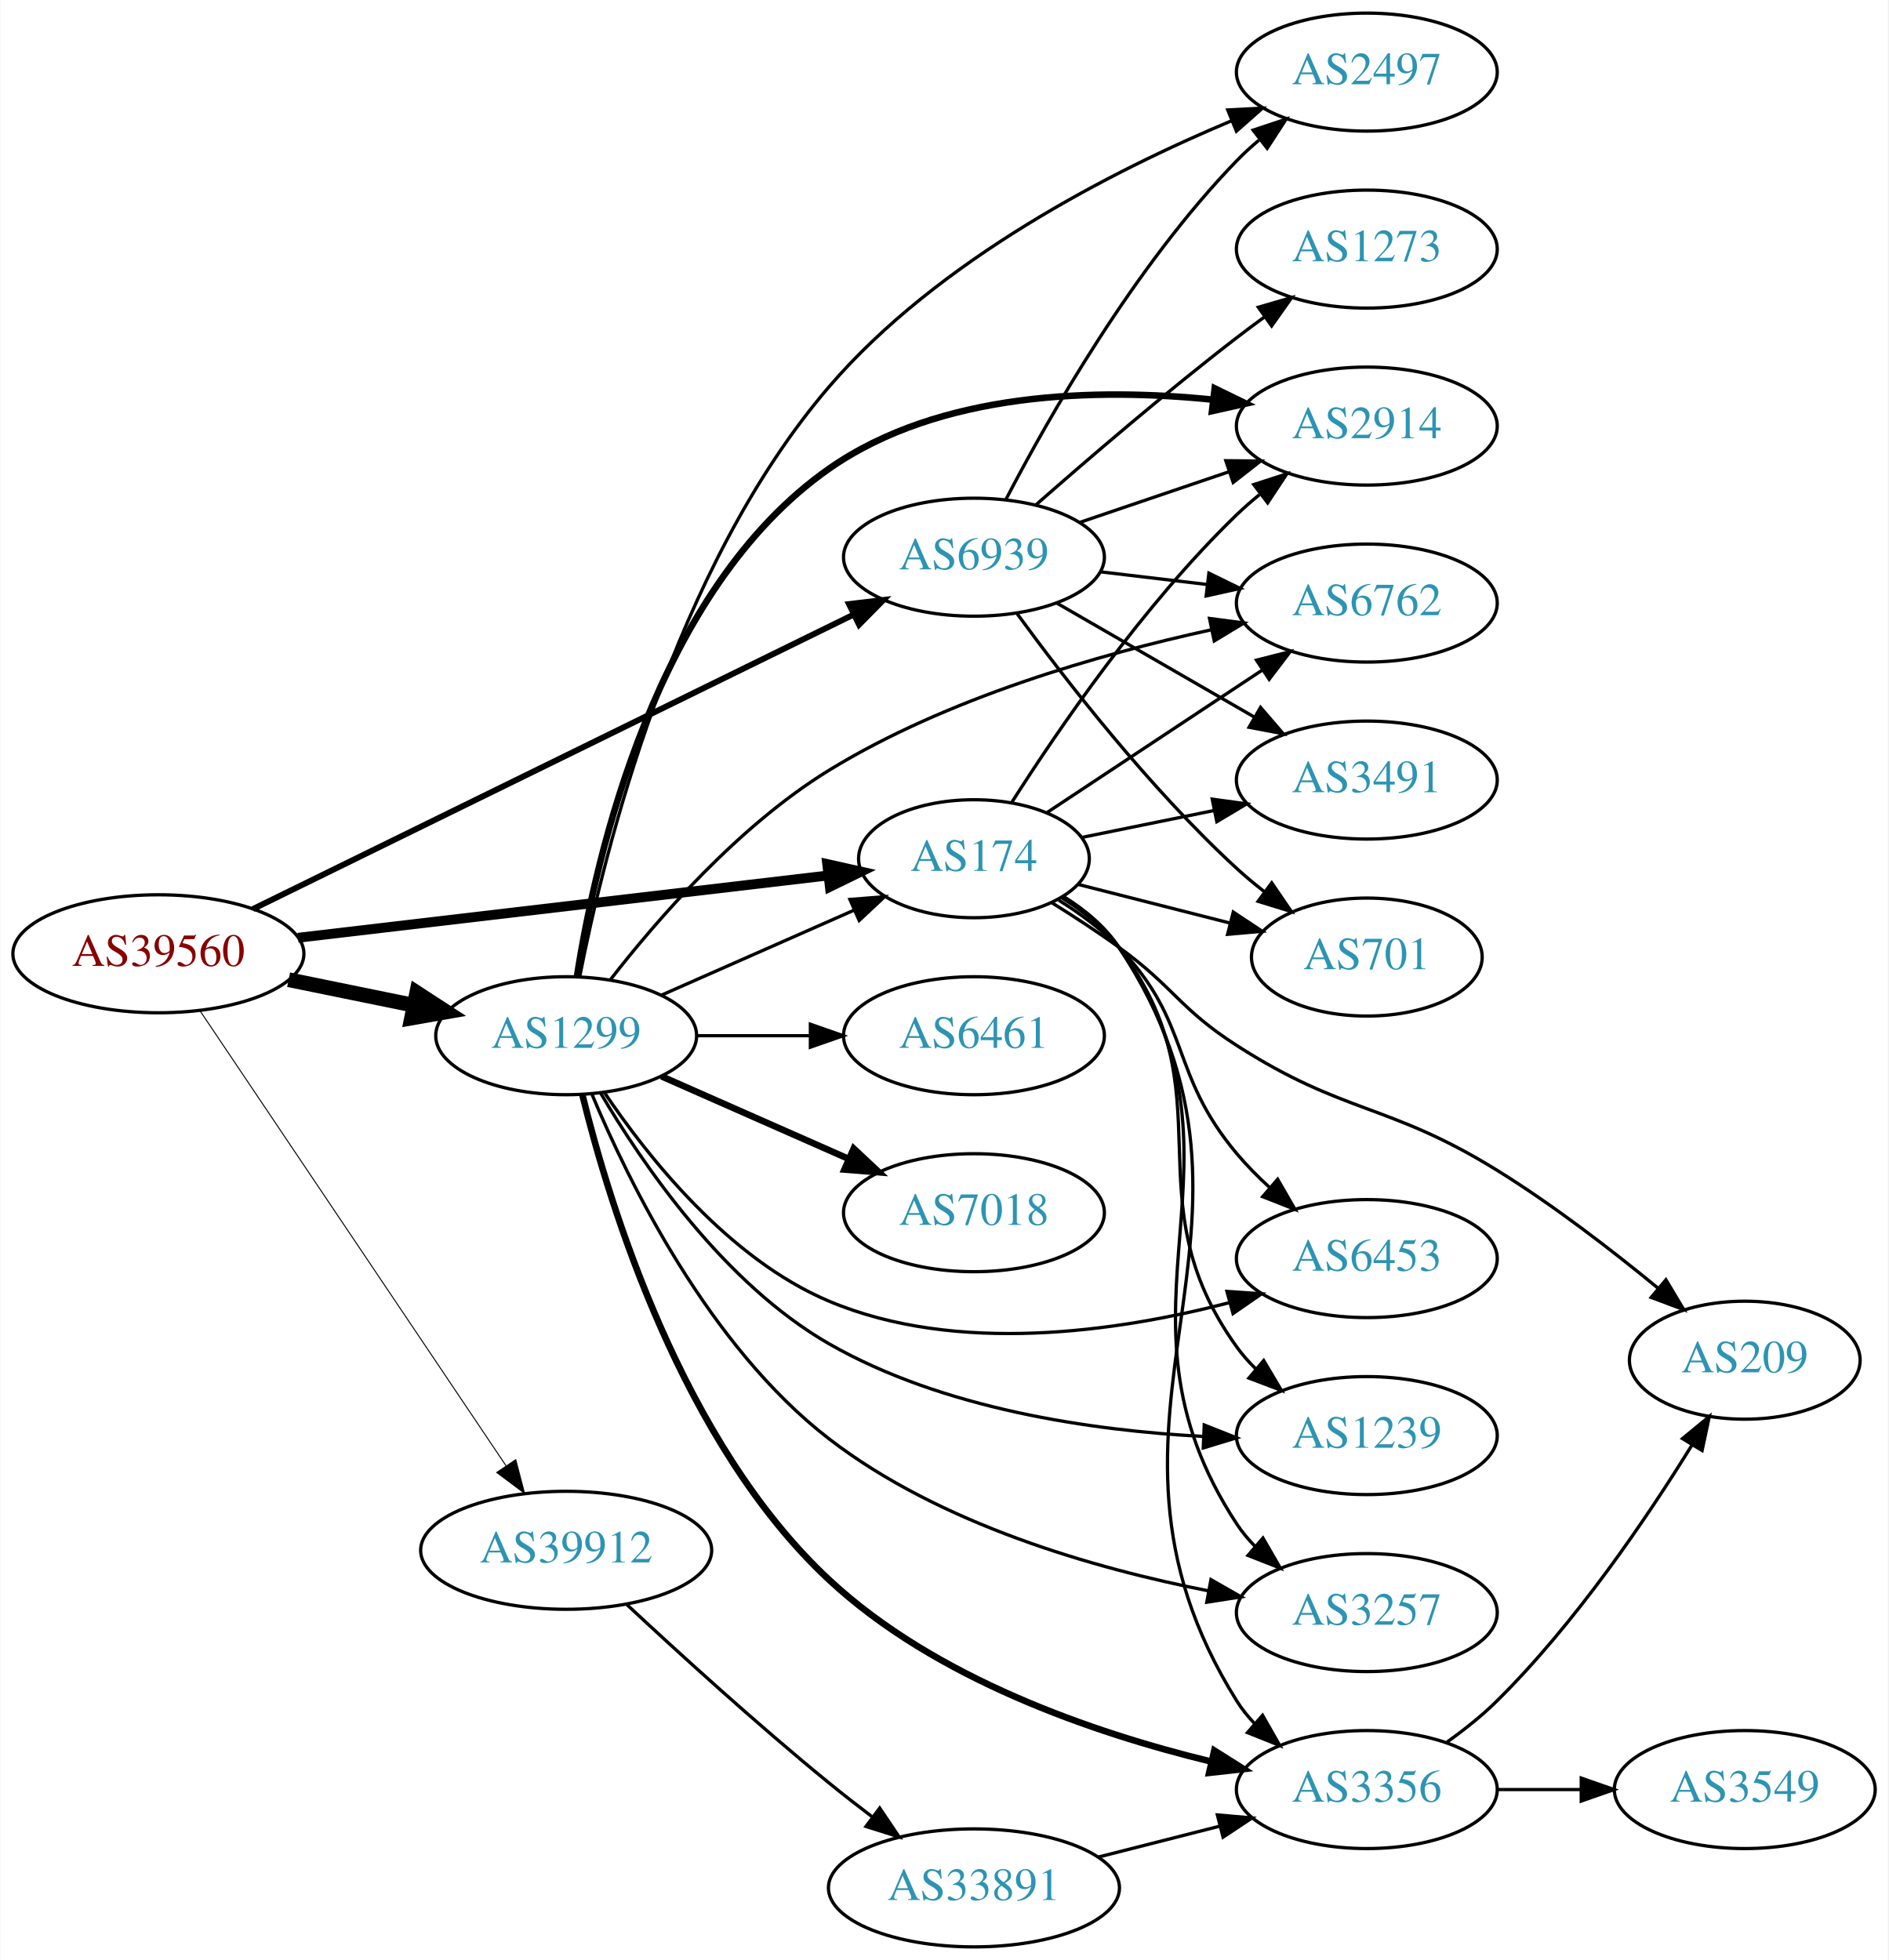
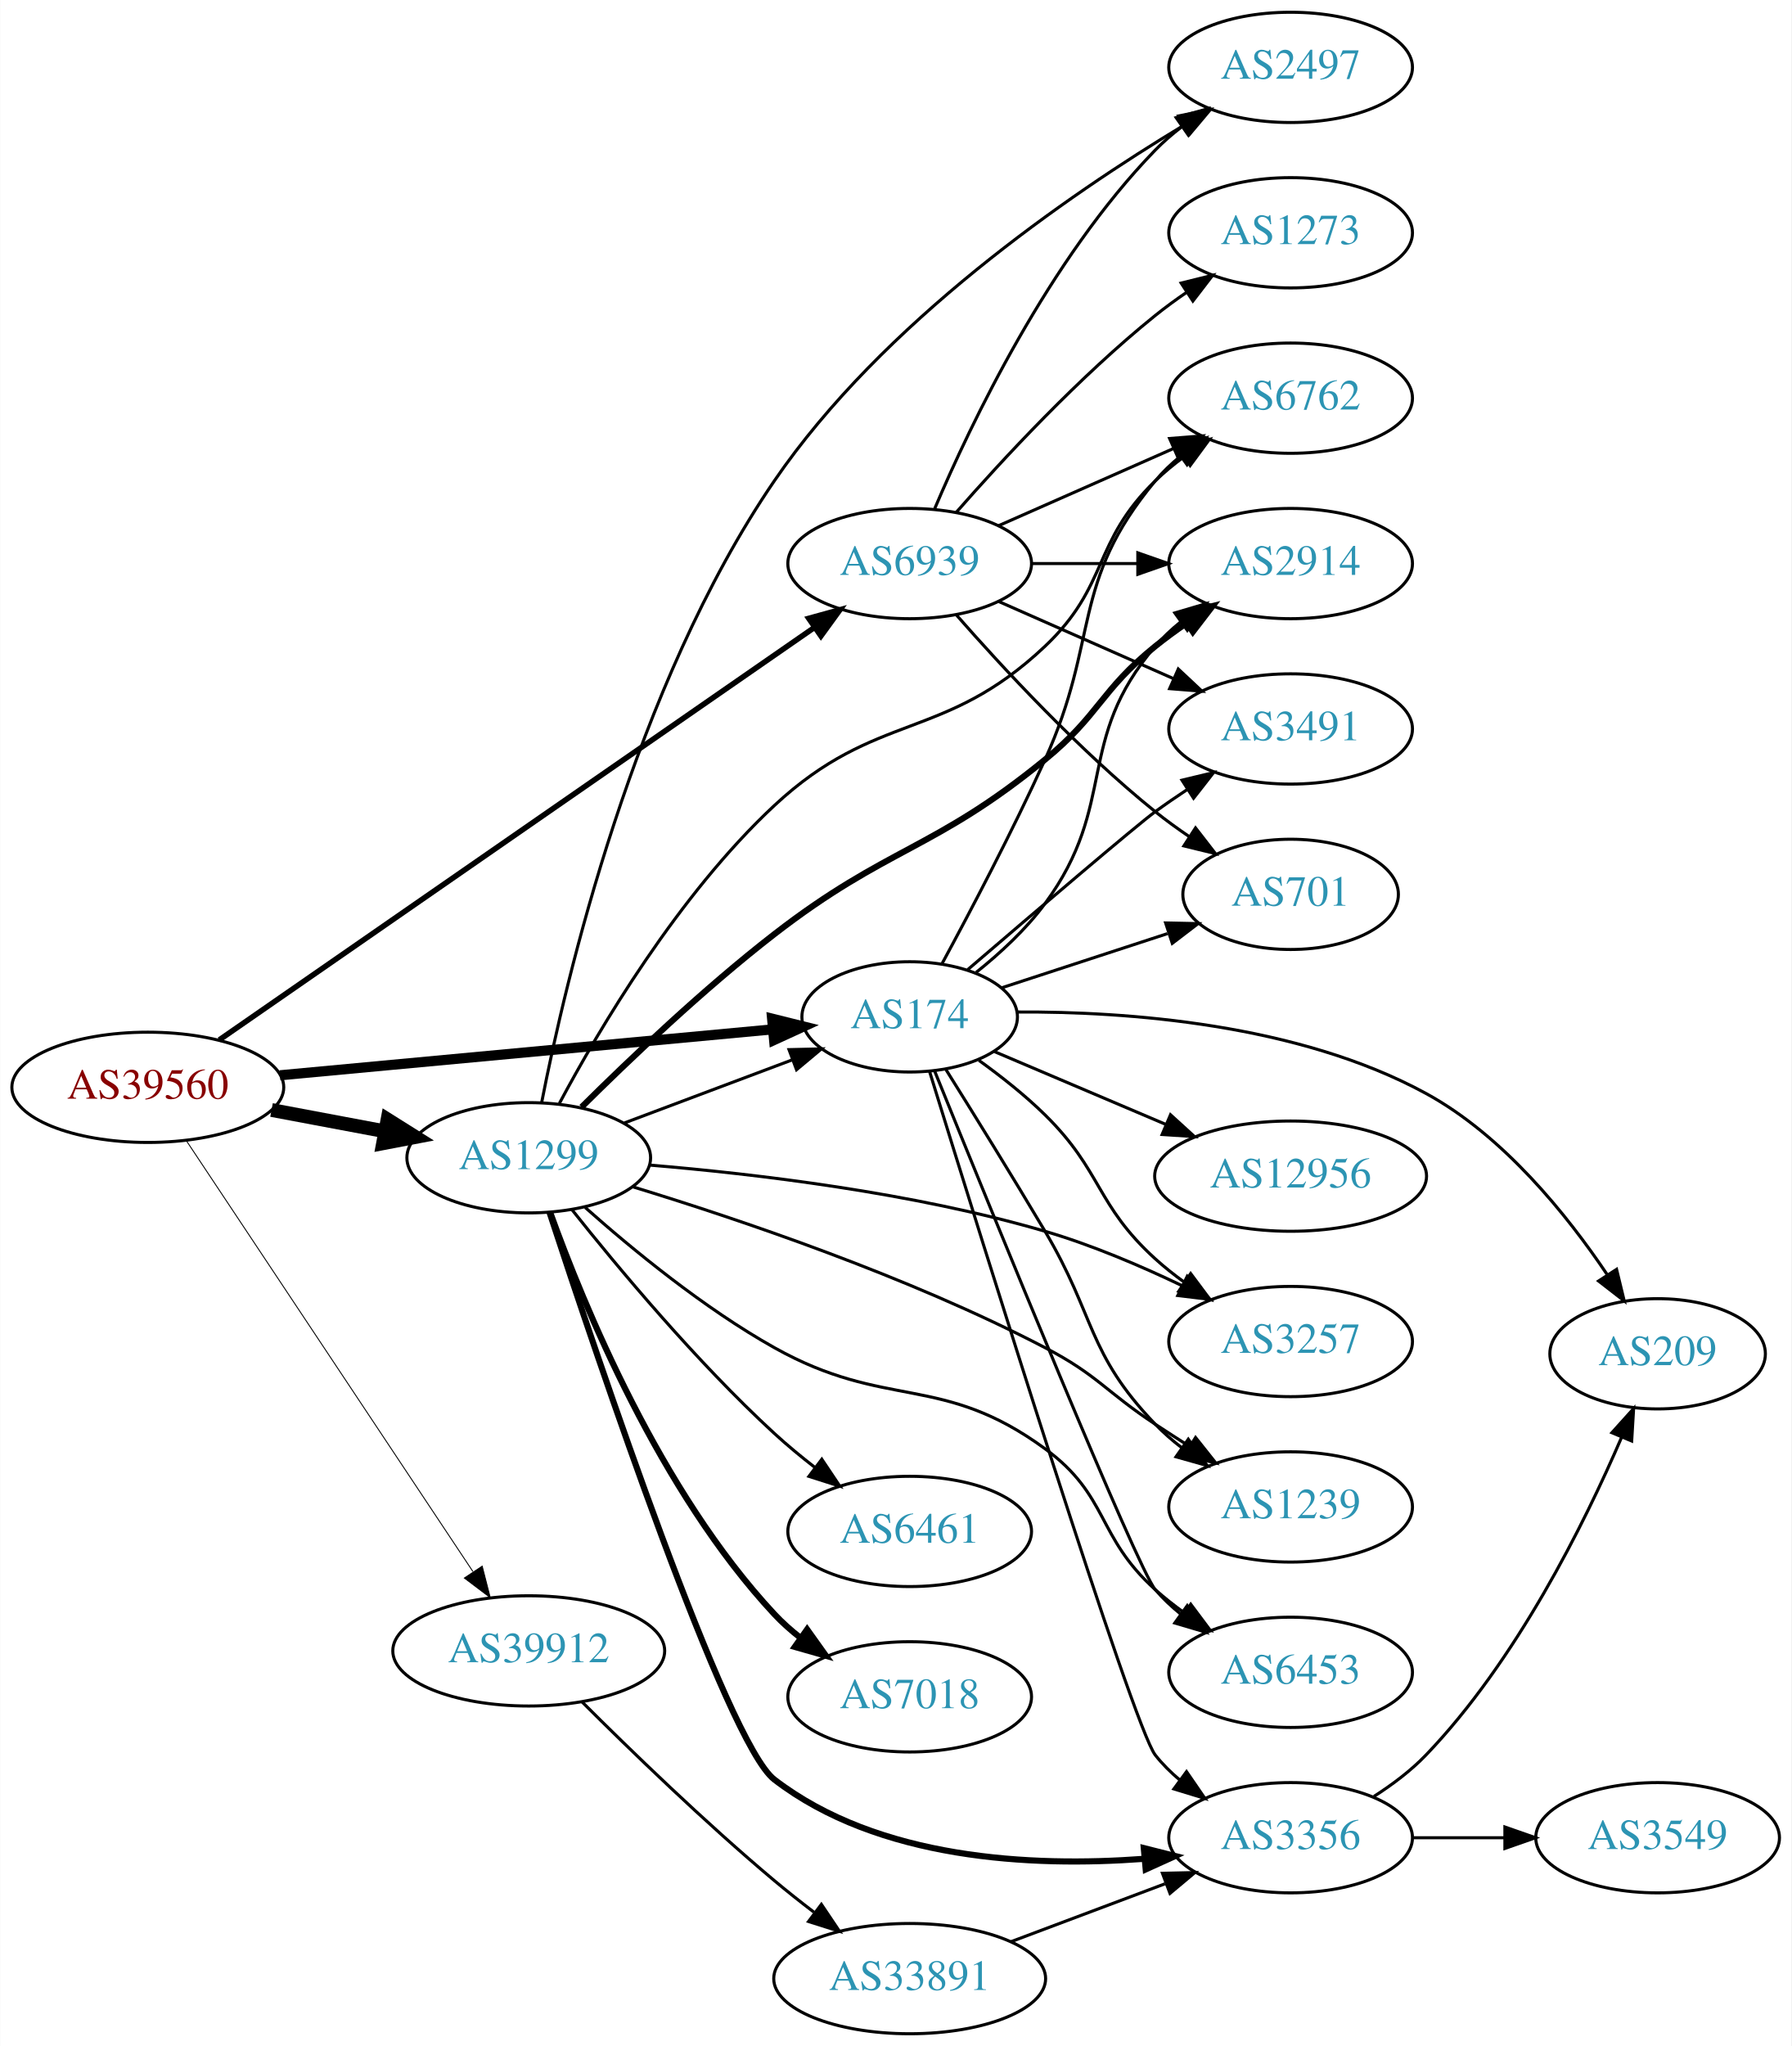
- <svg xmlns="http://www.w3.org/2000/svg" xmlns:xlink="http://www.w3.org/1999/xlink" width="576pt" height="598pt" viewBox="0.00 0.00 575.76 598.00">
-   <g id="graph0" class="graph" transform="scale(1 1) rotate(0) translate(4 594)">
-     <polygon fill="white" stroke="none" points="-4,4 -4,-594 571.762,-594 571.762,4 -4,4" />
+ <svg xmlns="http://www.w3.org/2000/svg" xmlns:xlink="http://www.w3.org/1999/xlink" width="585pt" height="668pt" viewBox="0.00 0.00 584.86 668.00">
+   <g id="graph0" class="graph" transform="scale(1 1) rotate(0) translate(4 664)">
+     <polygon fill="white" stroke="none" points="-4,4 -4,-664 580.862,-664 580.862,4 -4,4" />
    <g id="node1" class="node">
      <g id="a_node1">
        <a xlink:href="/asn/39560" xlink:title="AS39560 ~ KT-NET Communications GmbH [AT]">
-           <ellipse fill="#ffffff" stroke="black" cx="44.196" cy="-303" rx="44.393" ry="18" />
-           <text text-anchor="middle" x="44.196" y="-299.3" font-family="Times,serif" font-size="14.00" fill="#880000">AS39560</text>
+           <ellipse fill="#ffffff" stroke="black" cx="44.196" cy="-309" rx="44.393" ry="18" />
+           <text text-anchor="middle" x="44.196" y="-305.3" font-family="Times,serif" font-size="14.00" fill="#880000">AS39560</text>
        </a>
      </g>
    </g>
    <g id="node2" class="node">
      <g id="a_node2">
        <a xlink:href="/asn/174" xlink:title="AS174 ~ Cogent Communications [US]">
          <ellipse fill="#ffffff" stroke="black" cx="292.98" cy="-332" rx="35.194" ry="18" />
          <text text-anchor="middle" x="292.98" y="-328.3" font-family="Times,serif" font-size="14.00" fill="#2c94b3">AS174</text>
        </a>
      </g>
    </g>
    <g id="edge1" class="edge">
-       <path fill="none" stroke="black" stroke-width="3" d="M86.781,-307.887C131.639,-313.158 202.752,-321.515 248.38,-326.876" />
-       <polygon fill="black" stroke="black" stroke-width="3" points="248.213,-330.381 258.554,-328.072 249.03,-323.429 248.213,-330.381" />
+       <path fill="none" stroke="black" stroke-width="3.3" d="M87.339,-312.928C132.168,-317.106 202.752,-323.684 248.197,-327.919" />
+       <polygon fill="black" stroke="black" stroke-width="3.3" points="248.053,-331.421 258.335,-328.864 248.703,-324.451 248.053,-331.421" />
    </g>
    <g id="node3" class="node">
      <g id="a_node3">
        <a xlink:href="/asn/1299" xlink:title="AS1299 ~ Telia Carrier [EU]">
-           <ellipse fill="#ffffff" stroke="black" cx="168.588" cy="-278" rx="39.794" ry="18" />
-           <text text-anchor="middle" x="168.588" y="-274.3" font-family="Times,serif" font-size="14.00" fill="#2c94b3">AS1299</text>
+           <ellipse fill="#ffffff" stroke="black" cx="168.588" cy="-286" rx="39.794" ry="18" />
+           <text text-anchor="middle" x="168.588" y="-282.3" font-family="Times,serif" font-size="14.00" fill="#2c94b3">AS1299</text>
        </a>
      </g>
    </g>
    <g id="edge2" class="edge">
-       <path fill="none" stroke="black" stroke-width="4.5" d="M83.922,-295.09C96.079,-292.607 109.61,-289.843 122.186,-287.274" />
-       <polygon fill="black" stroke="black" stroke-width="4.5" points="123.013,-291.124 132.023,-285.265 121.437,-283.408 123.013,-291.124" />
+       <path fill="none" stroke="black" stroke-width="4.5" d="M84.595,-301.596C96.388,-299.38 109.422,-296.931 121.599,-294.642" />
+       <polygon fill="black" stroke="black" stroke-width="4.5" points="122.479,-298.483 131.58,-292.767 121.025,-290.744 122.479,-298.483" />
    </g>
    <g id="node4" class="node">
      <g id="a_node4">
        <a xlink:href="/asn/6939" xlink:title="AS6939 ~ Hurricane Electric LLC [US]">
-           <ellipse fill="#ffffff" stroke="black" cx="292.98" cy="-424" rx="39.794" ry="18" />
-           <text text-anchor="middle" x="292.98" y="-420.3" font-family="Times,serif" font-size="14.00" fill="#2c94b3">AS6939</text>
+           <ellipse fill="#ffffff" stroke="black" cx="292.98" cy="-480" rx="39.794" ry="18" />
+           <text text-anchor="middle" x="292.98" y="-476.3" font-family="Times,serif" font-size="14.00" fill="#2c94b3">AS6939</text>
        </a>
      </g>
    </g>
    <g id="edge3" class="edge">
-       <path fill="none" stroke="black" stroke-width="1.8" d="M73.026,-316.645C118.026,-338.709 206.72,-382.196 256.3,-406.505" />
-       <polygon fill="black" stroke="black" stroke-width="1.8" points="254.856,-409.696 265.376,-410.956 257.938,-403.411 254.856,-409.696" />
+       <path fill="none" stroke="black" stroke-width="1.8" d="M67.532,-324.477C111.967,-355.267 211.488,-424.226 261.732,-459.04" />
+       <polygon fill="black" stroke="black" stroke-width="1.8" points="260.013,-462.108 270.226,-464.926 264,-456.354 260.013,-462.108" />
    </g>
    <g id="node5" class="node">
      <g id="a_node5">
        <a xlink:href="/asn/39912" xlink:title="AS39912 ~ oja.at GmbH [AT]">
-           <ellipse fill="#ffffff" stroke="black" cx="168.588" cy="-121" rx="44.393" ry="18" />
-           <text text-anchor="middle" x="168.588" y="-117.3" font-family="Times,serif" font-size="14.00" fill="#2c94b3">AS39912</text>
+           <ellipse fill="#ffffff" stroke="black" cx="168.588" cy="-125" rx="44.393" ry="18" />
+           <text text-anchor="middle" x="168.588" y="-121.3" font-family="Times,serif" font-size="14.00" fill="#2c94b3">AS39912</text>
        </a>
      </g>
    </g>
    <g id="edge4" class="edge">
-       <path fill="none" stroke="black" stroke-width="0.3" d="M56.932,-285.549C78.589,-253.343 124.934,-184.428 150.233,-146.808" />
-       <polygon fill="black" stroke="black" stroke-width="0.3" points="153.212,-148.649 155.888,-138.398 147.404,-144.743 153.212,-148.649" />
+       <path fill="none" stroke="black" stroke-width="0.3" d="M56.71,-291.69C78.306,-259.224 124.993,-189.037 150.351,-150.913" />
+       <polygon fill="black" stroke="black" stroke-width="0.3" points="153.391,-152.663 156.015,-142.398 147.563,-148.786 153.391,-152.663" />
    </g>
    <g id="node6" class="node">
      <g id="a_node6">
        <a xlink:href="/asn/3491" xlink:title="AS3491 ~ PCCW Global, Inc. [US]">
-           <ellipse fill="#ffffff" stroke="black" cx="412.823" cy="-356" rx="39.794" ry="18" />
-           <text text-anchor="middle" x="412.823" y="-352.3" font-family="Times,serif" font-size="14.00" fill="#2c94b3">AS3491</text>
+           <ellipse fill="#ffffff" stroke="black" cx="417.373" cy="-426" rx="39.794" ry="18" />
+           <text text-anchor="middle" x="417.373" y="-422.3" font-family="Times,serif" font-size="14.00" fill="#2c94b3">AS3491</text>
        </a>
      </g>
    </g>
    <g id="edge5" class="edge">
-       <path fill="none" stroke="black" d="M325.87,-338.495C338.255,-341.017 352.673,-343.953 366.123,-346.693" />
-       <polygon fill="black" stroke="black" points="365.672,-350.173 376.169,-348.739 367.069,-343.313 365.672,-350.173" />
+       <path fill="none" stroke="black" d="M311.944,-347.432C333.321,-365.759 366.921,-394.435 373.176,-399 376.552,-401.463 380.153,-403.937 383.781,-406.333" />
+       <polygon fill="black" stroke="black" points="381.898,-409.284 392.203,-411.744 385.681,-403.394 381.898,-409.284" />
    </g>
    <g id="node7" class="node">
      <g id="a_node7">
-         <a xlink:href="/asn/2914" xlink:title="AS2914 ~ NTT America, Inc. [US]">
-           <ellipse fill="#ffffff" stroke="black" cx="412.823" cy="-464" rx="39.794" ry="18" />
-           <text text-anchor="middle" x="412.823" y="-460.3" font-family="Times,serif" font-size="14.00" fill="#2c94b3">AS2914</text>
+         <a xlink:href="/asn/6453" xlink:title="AS6453 ~ TATA COMMUNICATIONS (AMERICA) INC [US]">
+           <ellipse fill="#ffffff" stroke="black" cx="417.373" cy="-118" rx="39.794" ry="18" />
+           <text text-anchor="middle" x="417.373" y="-114.3" font-family="Times,serif" font-size="14.00" fill="#2c94b3">AS6453</text>
        </a>
      </g>
    </g>
    <g id="edge6" class="edge">
-       <path fill="none" stroke="black" d="M304.59,-349.309C318.571,-371.269 344.741,-409.581 373.176,-437 375.331,-439.077 377.658,-441.112 380.065,-443.074" />
-       <polygon fill="black" stroke="black" points="378.338,-446.158 388.419,-449.419 382.573,-440.583 378.338,-446.158" />
+       <path fill="none" stroke="black" d="M301.189,-314.176C319.593,-268.784 367.284,-151.906 373.176,-145 375.616,-142.141 378.436,-139.487 381.443,-137.049" />
+       <polygon fill="black" stroke="black" points="383.631,-139.786 389.707,-131.106 379.545,-134.103 383.631,-139.786" />
    </g>
    <g id="node8" class="node">
      <g id="a_node8">
-         <a xlink:href="/asn/6453" xlink:title="AS6453 ~ TATA COMMUNICATIONS (AMERICA) INC [US]">
-           <ellipse fill="#ffffff" stroke="black" cx="412.823" cy="-210" rx="39.794" ry="18" />
-           <text text-anchor="middle" x="412.823" y="-206.3" font-family="Times,serif" font-size="14.00" fill="#2c94b3">AS6453</text>
+         <a xlink:href="/asn/6762" xlink:title="AS6762 ~ TELECOM ITALIA SPARKLE S.p.A. [IT]">
+           <ellipse fill="#ffffff" stroke="black" cx="417.373" cy="-534" rx="39.794" ry="18" />
+           <text text-anchor="middle" x="417.373" y="-530.3" font-family="Times,serif" font-size="14.00" fill="#2c94b3">AS6762</text>
        </a>
      </g>
    </g>
    <g id="edge7" class="edge">
-       <path fill="none" stroke="black" d="M318.854,-319.348C325.301,-315.329 331.906,-310.483 337.176,-305 359.525,-281.751 352.421,-266.683 373.176,-242 376.158,-238.454 379.569,-235 383.102,-231.753" />
-       <polygon fill="black" stroke="black" points="385.624,-234.2 390.913,-225.02 381.053,-228.898 385.624,-234.2" />
+       <path fill="none" stroke="black" d="M303.593,-349.451C312.704,-366.272 326.541,-392.554 337.176,-416 355.143,-455.61 345.342,-473.578 373.176,-507 375.582,-509.888 378.379,-512.562 381.372,-515.012" />
+       <polygon fill="black" stroke="black" points="379.46,-517.949 389.615,-520.971 383.562,-512.276 379.46,-517.949" />
    </g>
    <g id="node9" class="node">
      <g id="a_node9">
-         <a xlink:href="/asn/6762" xlink:title="AS6762 ~ TELECOM ITALIA SPARKLE S.p.A. [IT]">
-           <ellipse fill="#ffffff" stroke="black" cx="412.823" cy="-410" rx="39.794" ry="18" />
-           <text text-anchor="middle" x="412.823" y="-406.3" font-family="Times,serif" font-size="14.00" fill="#2c94b3">AS6762</text>
+         <a xlink:href="/asn/3257" xlink:title="AS3257 ~ GTT [DE]">
+           <ellipse fill="#ffffff" stroke="black" cx="417.373" cy="-226" rx="39.794" ry="18" />
+           <text text-anchor="middle" x="417.373" y="-222.3" font-family="Times,serif" font-size="14.00" fill="#2c94b3">AS3257</text>
        </a>
      </g>
    </g>
    <g id="edge8" class="edge">
-       <path fill="none" stroke="black" d="M315.321,-346.125C333.66,-358.264 360.336,-375.92 380.995,-389.595" />
-       <polygon fill="black" stroke="black" points="379.168,-392.583 389.439,-395.184 383.032,-386.746 379.168,-392.583" />
+       <path fill="none" stroke="black" d="M315.583,-317.809C322.799,-312.608 330.657,-306.415 337.176,-300 355.931,-281.544 353.708,-270.701 373.176,-253 376.111,-250.332 379.343,-247.77 382.677,-245.359" />
+       <polygon fill="black" stroke="black" points="384.734,-248.194 391.069,-239.703 380.821,-242.39 384.734,-248.194" />
    </g>
    <g id="node10" class="node">
      <g id="a_node10">
-         <a xlink:href="/asn/209" xlink:title="AS209 ~ CenturyLink Communications, LLC [US]">
-           <ellipse fill="#ffffff" stroke="black" cx="528.116" cy="-179" rx="35.194" ry="18" />
-           <text text-anchor="middle" x="528.116" y="-175.3" font-family="Times,serif" font-size="14.00" fill="#2c94b3">AS209</text>
+         <a xlink:href="/asn/3356" xlink:title="AS3356 ~ Level 3 Parent, LLC [US]">
+           <ellipse fill="#ffffff" stroke="black" cx="417.373" cy="-64" rx="39.794" ry="18" />
+           <text text-anchor="middle" x="417.373" y="-60.3" font-family="Times,serif" font-size="14.00" fill="#2c94b3">AS3356</text>
        </a>
      </g>
    </g>
    <g id="edge9" class="edge">
-       <path fill="none" stroke="black" d="M316.782,-318.553C323.477,-314.391 330.73,-309.668 337.176,-305 354.046,-292.785 355.651,-286.253 373.176,-275 406.06,-253.885 419.23,-257.55 452.469,-237 469.74,-226.323 487.751,-212.419 501.754,-200.902" />
-       <polygon fill="black" stroke="black" points="504.064,-203.533 509.5,-194.439 499.58,-198.158 504.064,-203.533" />
+       <path fill="none" stroke="black" d="M299.438,-314.287C316.155,-260.185 365.959,-100.207 373.176,-91 375.495,-88.042 378.235,-85.322 381.191,-82.842" />
+       <polygon fill="black" stroke="black" points="383.384,-85.574 389.384,-76.842 379.248,-79.927 383.384,-85.574" />
    </g>
    <g id="node11" class="node">
      <g id="a_node11">
        <a xlink:href="/asn/701" xlink:title="AS701 ~ UUNET [US]">
-           <ellipse fill="#ffffff" stroke="black" cx="412.823" cy="-302" rx="35.194" ry="18" />
-           <text text-anchor="middle" x="412.823" y="-298.3" font-family="Times,serif" font-size="14.00" fill="#2c94b3">AS701</text>
+           <ellipse fill="#ffffff" stroke="black" cx="417.373" cy="-372" rx="35.194" ry="18" />
+           <text text-anchor="middle" x="417.373" y="-368.3" font-family="Times,serif" font-size="14.00" fill="#2c94b3">AS701</text>
        </a>
      </g>
    </g>
    <g id="edge10" class="edge">
-       <path fill="none" stroke="black" d="M324.635,-324.196C338.844,-320.579 355.927,-316.23 371.193,-312.344" />
-       <polygon fill="black" stroke="black" points="372.086,-315.728 380.913,-309.869 370.359,-308.944 372.086,-315.728" />
+       <path fill="none" stroke="black" d="M322.986,-341.479C339.177,-346.771 359.571,-353.436 377.167,-359.187" />
+       <polygon fill="black" stroke="black" points="376.559,-362.67 387.151,-362.45 378.733,-356.017 376.559,-362.67" />
    </g>
    <g id="node12" class="node">
      <g id="a_node12">
        <a xlink:href="/asn/1239" xlink:title="AS1239 ~ Sprint [US]">
-           <ellipse fill="#ffffff" stroke="black" cx="412.823" cy="-156" rx="39.794" ry="18" />
-           <text text-anchor="middle" x="412.823" y="-152.3" font-family="Times,serif" font-size="14.00" fill="#2c94b3">AS1239</text>
+           <ellipse fill="#ffffff" stroke="black" cx="417.373" cy="-172" rx="39.794" ry="18" />
+           <text text-anchor="middle" x="417.373" y="-168.3" font-family="Times,serif" font-size="14.00" fill="#2c94b3">AS1239</text>
        </a>
      </g>
    </g>
    <g id="edge11" class="edge">
-       <path fill="none" stroke="black" d="M319.742,-320.107C326.192,-316.091 332.576,-311.057 337.176,-305 371.369,-259.979 340.146,-228.881 373.176,-183 374.88,-180.634 376.858,-178.403 379.001,-176.316" />
-       <polygon fill="black" stroke="black" points="381.363,-178.902 386.763,-169.787 376.857,-173.546 381.363,-178.902" />
+       <path fill="none" stroke="black" d="M304.794,-314.838C313.632,-300.728 326.382,-280.171 337.176,-262 353.647,-234.274 350.828,-222.249 373.176,-199 375.781,-196.29 378.712,-193.736 381.788,-191.361" />
+       <polygon fill="black" stroke="black" points="383.965,-194.109 390.147,-185.505 379.949,-188.376 383.965,-194.109" />
    </g>
    <g id="node13" class="node">
      <g id="a_node13">
-         <a xlink:href="/asn/3356" xlink:title="AS3356 ~ Level 3 Parent, LLC [US]">
-           <ellipse fill="#ffffff" stroke="black" cx="412.823" cy="-48" rx="39.794" ry="18" />
-           <text text-anchor="middle" x="412.823" y="-44.3" font-family="Times,serif" font-size="14.00" fill="#2c94b3">AS3356</text>
+         <a xlink:href="/asn/12956" xlink:title="AS12956 ~ TELXIUS [ES]">
+           <ellipse fill="#ffffff" stroke="black" cx="417.373" cy="-280" rx="44.393" ry="18" />
+           <text text-anchor="middle" x="417.373" y="-276.3" font-family="Times,serif" font-size="14.00" fill="#2c94b3">AS12956</text>
        </a>
      </g>
    </g>
    <g id="edge12" class="edge">
-       <path fill="none" stroke="black" d="M320.282,-320.49C326.735,-316.476 332.985,-311.346 337.176,-305 394.199,-218.665 318.381,-162.766 373.176,-75 374.721,-72.527 376.583,-70.219 378.646,-68.078" />
-       <polygon fill="black" stroke="black" points="381.016,-70.656 386.258,-61.448 376.419,-65.377 381.016,-70.656" />
+       <path fill="none" stroke="black" d="M320.538,-320.717C336.942,-313.747 358.298,-304.674 376.685,-296.862" />
+       <polygon fill="black" stroke="black" points="378.153,-300.041 385.988,-292.909 375.416,-293.598 378.153,-300.041" />
    </g>
    <g id="node14" class="node">
      <g id="a_node14">
-         <a xlink:href="/asn/3257" xlink:title="AS3257 ~ GTT [DE]">
-           <ellipse fill="#ffffff" stroke="black" cx="412.823" cy="-102" rx="39.794" ry="18" />
-           <text text-anchor="middle" x="412.823" y="-98.3" font-family="Times,serif" font-size="14.00" fill="#2c94b3">AS3257</text>
+         <a xlink:href="/asn/2914" xlink:title="AS2914 ~ NTT America, Inc. [US]">
+           <ellipse fill="#ffffff" stroke="black" cx="417.373" cy="-480" rx="39.794" ry="18" />
+           <text text-anchor="middle" x="417.373" y="-476.3" font-family="Times,serif" font-size="14.00" fill="#2c94b3">AS2914</text>
        </a>
      </g>
    </g>
    <g id="edge13" class="edge">
-       <path fill="none" stroke="black" d="M320.088,-320.359C326.54,-316.344 332.838,-311.247 337.176,-305 382.716,-239.419 329.33,-195.725 373.176,-129 374.778,-126.563 376.682,-124.282 378.773,-122.16" />
-       <polygon fill="black" stroke="black" points="381.141,-124.739 386.439,-115.564 376.576,-119.433 381.141,-124.739" />
-     </g>
-     <g id="edge23" class="edge">
-       <path fill="none" stroke="black" d="M197.667,-290.389C215.096,-298.078 237.653,-308.031 256.337,-316.274" />
-       <polygon fill="black" stroke="black" points="255.145,-319.573 265.707,-320.408 257.97,-313.169 255.145,-319.573" />
-     </g>
-     <g id="edge16" class="edge">
-       <path fill="none" stroke="black" stroke-width="2" d="M171.902,-296.216C177.589,-332.608 195.873,-413.977 248.784,-451 282.665,-474.706 330.757,-475.649 365.929,-472.054" />
-       <polygon fill="black" stroke="black" stroke-width="2" points="366.419,-475.521 375.941,-470.875 365.6,-468.569 366.419,-475.521" />
-     </g>
-     <g id="edge22" class="edge">
-       <path fill="none" stroke="black" d="M180.197,-260.76C193.448,-241.063 218.149,-209.892 248.784,-197 287.801,-180.581 336.665,-187.693 370.676,-196.498" />
-       <polygon fill="black" stroke="black" points="370.157,-199.985 380.727,-199.261 372.013,-193.236 370.157,-199.985" />
-     </g>
-     <g id="edge19" class="edge">
-       <path fill="none" stroke="black" d="M182.007,-295C196.215,-313.294 221.118,-342.041 248.784,-359 284.761,-381.053 331.109,-394.346 365.187,-401.805" />
-       <polygon fill="black" stroke="black" points="364.839,-405.308 375.344,-403.935 366.276,-398.457 364.839,-405.308" />
-     </g>
-     <g id="edge20" class="edge">
-       <path fill="none" stroke="black" d="M179.064,-260.552C191.847,-238.83 216.754,-202.355 248.784,-184 283.561,-164.071 328.875,-157.55 362.902,-155.74" />
-       <polygon fill="black" stroke="black" points="363.229,-159.229 373.076,-155.32 362.94,-152.235 363.229,-159.229" />
-     </g>
-     <g id="edge14" class="edge">
-       <path fill="none" stroke="black" stroke-width="2" d="M173.551,-259.897C181.804,-226.267 203.92,-153.783 248.784,-112 281.189,-81.821 329.484,-65.266 365.106,-56.602" />
-       <polygon fill="black" stroke="black" stroke-width="2" points="366.299,-59.919 375.257,-54.261 364.726,-53.098 366.299,-59.919" />
-     </g>
-     <g id="edge18" class="edge">
-       <path fill="none" stroke="black" d="M176.436,-260.181C187.588,-233.479 212.169,-183.213 248.784,-155 282.581,-128.958 329.649,-115.463 364.529,-108.628" />
-       <polygon fill="black" stroke="black" points="365.279,-112.049 374.478,-106.793 364.009,-105.165 365.279,-112.049" />
+       <path fill="none" stroke="black" d="M314.708,-346.535C322.508,-352.772 330.979,-360.565 337.176,-369 361.227,-401.731 346.746,-422.158 373.176,-453 375.622,-455.854 378.446,-458.505 381.456,-460.94" />
+       <polygon fill="black" stroke="black" points="379.56,-463.888 389.723,-466.88 383.644,-458.203 379.56,-463.888" />
    </g>
    <g id="node15" class="node">
      <g id="a_node15">
-         <a xlink:href="/asn/2497" xlink:title="AS2497 ~ Internet Initiative Japan Inc. [JP]">
-           <ellipse fill="#ffffff" stroke="black" cx="412.823" cy="-572" rx="39.794" ry="18" />
-           <text text-anchor="middle" x="412.823" y="-568.3" font-family="Times,serif" font-size="14.00" fill="#2c94b3">AS2497</text>
-         </a>
-       </g>
+         <a xlink:href="/asn/209" xlink:title="AS209 ~ CenturyLink Communications, LLC [US]">
+           <ellipse fill="#ffffff" stroke="black" cx="537.215" cy="-222" rx="35.194" ry="18" />
+           <text text-anchor="middle" x="537.215" y="-218.3" font-family="Times,serif" font-size="14.00" fill="#2c94b3">AS209</text>
+         </a>
+       </g>
+     </g>
+     <g id="edge14" class="edge">
+       <path fill="none" stroke="black" d="M328.249,-333.59C363.73,-333.763 419.727,-329.811 461.569,-307 486.84,-293.223 507.641,-267.363 520.807,-247.769" />
+       <polygon fill="black" stroke="black" points="523.811,-249.57 526.308,-239.274 517.935,-245.766 523.811,-249.57" />
+     </g>
+     <g id="edge23" class="edge">
+       <path fill="none" stroke="black" d="M199.842,-297.371C216.447,-303.611 237.175,-311.402 254.765,-318.013" />
+       <polygon fill="black" stroke="black" points="253.575,-321.305 264.167,-321.547 256.038,-314.752 253.575,-321.305" />
+     </g>
+     <g id="edge24" class="edge">
+       <path fill="none" stroke="black" d="M187.02,-269.771C202.362,-256.144 225.783,-236.889 248.784,-224 285.366,-203.501 303.343,-215.774 337.176,-191 358.123,-175.663 353.878,-162.365 373.176,-145 376.125,-142.347 379.365,-139.795 382.706,-137.391" />
+       <polygon fill="black" stroke="black" points="384.76,-140.227 391.104,-131.741 380.853,-134.418 384.76,-140.227" />
+     </g>
+     <g id="edge20" class="edge">
+       <path fill="none" stroke="black" d="M178.588,-303.742C191.544,-327.979 217.382,-371.761 248.784,-401 282.142,-432.06 304.054,-421.69 337.176,-453 358.138,-472.815 352.483,-486.906 373.176,-507 376.022,-509.763 379.195,-512.386 382.496,-514.834" />
+       <polygon fill="black" stroke="black" points="380.612,-517.786 390.843,-520.538 384.561,-512.006 380.612,-517.786" />
+     </g>
+     <g id="edge22" class="edge">
+       <path fill="none" stroke="black" d="M208.184,-283.6C242.583,-280.727 294.014,-274.62 337.176,-262 352.37,-257.558 368.398,-250.718 382.03,-244.189" />
+       <polygon fill="black" stroke="black" points="383.619,-247.309 391.045,-239.752 380.528,-241.028 383.619,-247.309" />
+     </g>
+     <g id="edge19" class="edge">
+       <path fill="none" stroke="black" stroke-width="2" d="M175.364,-268.191C190.861,-220.903 233.232,-94.968 248.784,-83 282.79,-56.833 332.775,-54.397 369.305,-57.098" />
+       <polygon fill="black" stroke="black" stroke-width="2" points="369.428,-60.623 379.701,-58.03 370.053,-53.651 369.428,-60.623" />
+     </g>
+     <g id="edge21" class="edge">
+       <path fill="none" stroke="black" d="M202.437,-276.558C236.999,-266.008 292.477,-247.309 337.176,-224 354.449,-214.993 356.913,-209.721 373.176,-199 376.748,-196.645 380.513,-194.217 384.269,-191.826" />
+       <polygon fill="black" stroke="black" points="386.334,-194.662 392.926,-186.368 382.601,-188.74 386.334,-194.662" />
    </g>
    <g id="edge15" class="edge">
-       <path fill="none" stroke="black" d="M172.753,-296.172C180.092,-333.688 201.388,-420.809 248.784,-476 282.082,-514.774 335.133,-541.879 371.624,-557.175" />
-       <polygon fill="black" stroke="black" points="370.402,-560.457 380.984,-560.993 373.046,-553.975 370.402,-560.457" />
+       <path fill="none" stroke="black" stroke-width="2" d="M185.841,-302.541C201.354,-317.942 225.717,-341.144 248.784,-359 285.749,-387.613 301.003,-386.392 337.176,-416 354.931,-430.532 355.32,-438.593 373.176,-453 376.429,-455.624 379.952,-458.199 383.535,-460.654" />
+       <polygon fill="black" stroke="black" stroke-width="2" points="381.622,-463.585 391.907,-466.13 385.454,-457.727 381.622,-463.585" />
    </g>
    <g id="node16" class="node">
      <g id="a_node16">
-         <a xlink:href="/asn/6461" xlink:title="AS6461 ~ Zayo Bandwidth [US]">
-           <ellipse fill="#ffffff" stroke="black" cx="292.98" cy="-278" rx="39.794" ry="18" />
-           <text text-anchor="middle" x="292.98" y="-274.3" font-family="Times,serif" font-size="14.00" fill="#2c94b3">AS6461</text>
-         </a>
-       </g>
-     </g>
-     <g id="edge17" class="edge">
-       <path fill="none" stroke="black" d="M208.314,-278C219.252,-278 231.303,-278 242.769,-278" />
-       <polygon fill="black" stroke="black" points="243.087,-281.5 253.087,-278 243.087,-274.5 243.087,-281.5" />
+         <a xlink:href="/asn/2497" xlink:title="AS2497 ~ Internet Initiative Japan Inc. [JP]">
+           <ellipse fill="#ffffff" stroke="black" cx="417.373" cy="-642" rx="39.794" ry="18" />
+           <text text-anchor="middle" x="417.373" y="-638.3" font-family="Times,serif" font-size="14.00" fill="#2c94b3">AS2497</text>
+         </a>
+       </g>
+     </g>
+     <g id="edge16" class="edge">
+       <path fill="none" stroke="black" d="M172.808,-304.034C180.537,-343.648 202.991,-440.058 248.784,-507 284.034,-558.529 344.671,-600.308 382.534,-623.11" />
+       <polygon fill="black" stroke="black" points="380.787,-626.143 391.176,-628.223 384.352,-620.119 380.787,-626.143" />
    </g>
    <g id="node17" class="node">
      <g id="a_node17">
+         <a xlink:href="/asn/6461" xlink:title="AS6461 ~ Zayo Bandwidth [US]">
+           <ellipse fill="#ffffff" stroke="black" cx="292.98" cy="-164" rx="39.794" ry="18" />
+           <text text-anchor="middle" x="292.98" y="-160.3" font-family="Times,serif" font-size="14.00" fill="#2c94b3">AS6461</text>
+         </a>
+       </g>
+     </g>
+     <g id="edge17" class="edge">
+       <path fill="none" stroke="black" d="M182.64,-269.12C197.601,-250.283 223.349,-219.383 248.784,-196 252.907,-192.21 257.47,-188.439 262.04,-184.886" />
+       <polygon fill="black" stroke="black" points="264.289,-187.574 270.181,-178.769 260.084,-181.978 264.289,-187.574" />
+     </g>
+     <g id="node18" class="node">
+       <g id="a_node18">
        <a xlink:href="/asn/7018" xlink:title="AS7018 ~ AT&amp;T Services, Inc. [US]">
-           <ellipse fill="#ffffff" stroke="black" cx="292.98" cy="-224" rx="39.794" ry="18" />
-           <text text-anchor="middle" x="292.98" y="-220.3" font-family="Times,serif" font-size="14.00" fill="#2c94b3">AS7018</text>
-         </a>
-       </g>
-     </g>
-     <g id="edge21" class="edge">
-       <path fill="none" stroke="black" stroke-width="2" d="M197.667,-265.611C214.615,-258.134 236.413,-248.517 254.782,-240.412" />
-       <polygon fill="black" stroke="black" stroke-width="2" points="256.296,-243.57 264.032,-236.331 253.47,-237.166 256.296,-243.57" />
+           <ellipse fill="#ffffff" stroke="black" cx="292.98" cy="-110" rx="39.794" ry="18" />
+           <text text-anchor="middle" x="292.98" y="-106.3" font-family="Times,serif" font-size="14.00" fill="#2c94b3">AS7018</text>
+         </a>
+       </g>
+     </g>
+     <g id="edge18" class="edge">
+       <path fill="none" stroke="black" stroke-width="2" d="M175.606,-268.095C186.39,-238.104 211.429,-177.07 248.784,-137 251.347,-134.251 254.25,-131.67 257.308,-129.278" />
+       <polygon fill="black" stroke="black" stroke-width="2" points="259.489,-132.023 265.644,-123.4 255.454,-126.303 259.489,-132.023" />
+     </g>
+     <g id="edge30" class="edge">
+       <path fill="none" stroke="black" d="M322.06,-467.611C339.008,-460.134 360.805,-450.517 379.174,-442.412" />
+       <polygon fill="black" stroke="black" points="380.688,-445.57 388.424,-438.331 377.862,-439.166 380.688,-445.57" />
+     </g>
+     <g id="edge29" class="edge">
+       <path fill="none" stroke="black" d="M322.06,-492.389C339.008,-499.866 360.805,-509.483 379.174,-517.588" />
+       <polygon fill="black" stroke="black" points="377.862,-520.834 388.424,-521.669 380.688,-514.43 377.862,-520.834" />
+     </g>
+     <g id="edge32" class="edge">
+       <path fill="none" stroke="black" d="M308.133,-463.337C323.234,-446.106 348.355,-418.976 373.176,-399 376.682,-396.179 380.5,-393.413 384.368,-390.792" />
+       <polygon fill="black" stroke="black" points="386.325,-393.694 392.813,-385.318 382.518,-387.82 386.325,-393.694" />
+     </g>
+     <g id="edge27" class="edge">
+       <path fill="none" stroke="black" d="M332.706,-480C343.644,-480 355.695,-480 367.161,-480" />
+       <polygon fill="black" stroke="black" points="367.479,-483.5 377.479,-480 367.479,-476.5 367.479,-483.5" />
    </g>
    <g id="edge28" class="edge">
-       <path fill="none" stroke="black" d="M318.112,-410.075C335.551,-400.012 359.325,-386.293 378.563,-375.192" />
-       <polygon fill="black" stroke="black" points="380.407,-378.17 387.319,-370.14 376.908,-372.107 380.407,-378.17" />
-     </g>
-     <g id="edge30" class="edge">
-       <path fill="none" stroke="black" d="M325.251,-434.614C339.234,-439.361 355.905,-445.019 370.867,-450.098" />
-       <polygon fill="black" stroke="black" points="369.812,-453.436 380.407,-453.336 372.062,-446.808 369.812,-453.436" />
-     </g>
-     <g id="edge27" class="edge">
-       <path fill="none" stroke="black" d="M331.591,-419.532C341.902,-418.307 353.219,-416.962 364.019,-415.679" />
-       <polygon fill="black" stroke="black" points="364.649,-419.129 374.166,-414.474 363.823,-412.178 364.649,-419.129" />
-     </g>
-     <g id="edge29" class="edge">
-       <path fill="none" stroke="black" d="M306.202,-406.69C320.803,-386.688 346.606,-353.4 373.176,-329 375.788,-326.602 378.621,-324.243 381.528,-321.978" />
-       <polygon fill="black" stroke="black" points="383.814,-324.64 389.786,-315.889 379.66,-319.006 383.814,-324.64" />
-     </g>
-     <g id="edge26" class="edge">
-       <path fill="none" stroke="black" d="M302.672,-441.501C315.632,-466.439 341.883,-512.745 373.176,-545 375.26,-547.148 377.537,-549.233 379.909,-551.229" />
-       <polygon fill="black" stroke="black" points="378.148,-554.292 388.201,-557.638 382.429,-548.753 378.148,-554.292" />
-     </g>
-     <g id="node19" class="node">
-       <g id="a_node19">
-         <a xlink:href="/asn/1273" xlink:title="AS1273 ~ Vodafone Group PLC [EU]">
-           <ellipse fill="#ffffff" stroke="black" cx="412.823" cy="-518" rx="39.794" ry="18" />
-           <text text-anchor="middle" x="412.823" y="-514.3" font-family="Times,serif" font-size="14.00" fill="#2c94b3">AS1273</text>
-         </a>
-       </g>
-     </g>
-     <g id="edge31" class="edge">
-       <path fill="none" stroke="black" d="M311.831,-439.922C327.631,-453.814 351.484,-474.303 373.176,-491 375.919,-493.111 378.809,-495.261 381.725,-497.38" />
-       <polygon fill="black" stroke="black" points="379.728,-500.255 389.903,-503.209 383.792,-494.555 379.728,-500.255" />
+       <path fill="none" stroke="black" d="M301.171,-497.975C312.938,-525.682 338.512,-579.348 373.176,-615 375.797,-617.695 378.737,-620.239 381.82,-622.608" />
+       <polygon fill="black" stroke="black" points="379.986,-625.597 390.189,-628.455 383.995,-619.859 379.986,-625.597" />
    </g>
    <g id="node20" class="node">
      <g id="a_node20">
+         <a xlink:href="/asn/1273" xlink:title="AS1273 ~ Vodafone Group PLC [EU]">
+           <ellipse fill="#ffffff" stroke="black" cx="417.373" cy="-588" rx="39.794" ry="18" />
+           <text text-anchor="middle" x="417.373" y="-584.3" font-family="Times,serif" font-size="14.00" fill="#2c94b3">AS1273</text>
+         </a>
+       </g>
+     </g>
+     <g id="edge31" class="edge">
+       <path fill="none" stroke="black" d="M308.133,-496.663C323.234,-513.894 348.355,-541.024 373.176,-561 376.432,-563.62 379.957,-566.192 383.542,-568.646" />
+       <polygon fill="black" stroke="black" points="381.629,-571.577 391.914,-574.121 385.46,-565.719 381.629,-571.577" />
+     </g>
+     <g id="node21" class="node">
+       <g id="a_node21">
        <a xlink:href="/asn/33891" xlink:title="AS33891 ~ CORE-BACKBONE GMBH GLOBAL NETWORK [DE]">
          <ellipse fill="#ffffff" stroke="black" cx="292.98" cy="-18" rx="44.393" ry="18" />
          <text text-anchor="middle" x="292.98" y="-14.3" font-family="Times,serif" font-size="14.00" fill="#2c94b3">AS33891</text>
        </a>
      </g>
    </g>
-     <g id="edge32" class="edge">
-       <path fill="none" stroke="black" d="M187.101,-104.441C202.879,-89.731 226.891,-67.858 248.784,-50 252.927,-46.621 257.378,-43.152 261.793,-39.802" />
-       <polygon fill="black" stroke="black" points="264.229,-42.352 270.146,-33.563 260.04,-36.743 264.229,-42.352" />
+     <g id="edge33" class="edge">
+       <path fill="none" stroke="black" d="M186.039,-108.298C201.693,-92.681 226.15,-68.983 248.784,-50 252.88,-46.565 257.306,-43.065 261.709,-39.701" />
+       <polygon fill="black" stroke="black" points="264.147,-42.247 270.055,-33.452 259.952,-36.644 264.147,-42.247" />
+     </g>
+     <g id="edge26" class="edge">
+       <path fill="none" stroke="black" d="M444.602,-77.501C450.613,-81.346 456.669,-85.896 461.569,-91 491.083,-121.741 513.248,-166.364 525.474,-194.779" />
+       <polygon fill="black" stroke="black" points="522.289,-196.233 529.38,-204.105 528.745,-193.529 522.289,-196.233" />
+     </g>
+     <g id="node19" class="node">
+       <g id="a_node19">
+         <a xlink:href="/asn/3549" xlink:title="AS3549 ~ Level 3 Parent, LLC [US]">
+           <ellipse fill="#ffffff" stroke="black" cx="537.215" cy="-64" rx="39.794" ry="18" />
+           <text text-anchor="middle" x="537.215" y="-60.3" font-family="Times,serif" font-size="14.00" fill="#2c94b3">AS3549</text>
+         </a>
+       </g>
    </g>
    <g id="edge25" class="edge">
-       <path fill="none" stroke="black" d="M437.304,-62.502C442.564,-66.256 447.927,-70.515 452.469,-75 476.517,-98.743 498.332,-130.97 512.083,-153.228" />
-       <polygon fill="black" stroke="black" points="509.112,-155.078 517.292,-161.811 515.096,-151.446 509.112,-155.078" />
-     </g>
-     <g id="node18" class="node">
-       <g id="a_node18">
-         <a xlink:href="/asn/3549" xlink:title="AS3549 ~ Level 3 Parent, LLC [US]">
-           <ellipse fill="#ffffff" stroke="black" cx="528.116" cy="-48" rx="39.794" ry="18" />
-           <text text-anchor="middle" x="528.116" y="-44.3" font-family="Times,serif" font-size="14.00" fill="#2c94b3">AS3549</text>
-         </a>
-       </g>
-     </g>
-     <g id="edge24" class="edge">
-       <path fill="none" stroke="black" d="M452.495,-48C460.698,-48 469.462,-48 477.994,-48" />
-       <polygon fill="black" stroke="black" points="478.233,-51.5 488.233,-48 478.233,-44.5 478.233,-51.5" />
-     </g>
-     <g id="edge33" class="edge">
-       <path fill="none" stroke="black" d="M330.943,-27.41C342.65,-30.39 355.706,-33.714 367.855,-36.807" />
-       <polygon fill="black" stroke="black" points="367.242,-40.262 377.796,-39.337 368.969,-33.479 367.242,-40.262" />
+       <path fill="none" stroke="black" d="M457.285,-64C466.839,-64 477.188,-64 487.151,-64" />
+       <polygon fill="black" stroke="black" points="487.343,-67.5 497.343,-64 487.343,-60.5 487.343,-67.5" />
+     </g>
+     <g id="edge34" class="edge">
+       <path fill="none" stroke="black" d="M326.137,-30.086C341.504,-35.861 360.052,-42.832 376.324,-48.948" />
+       <polygon fill="black" stroke="black" points="375.521,-52.385 386.113,-52.627 377.984,-45.833 375.521,-52.385" />
    </g>
  </g>
</svg>
